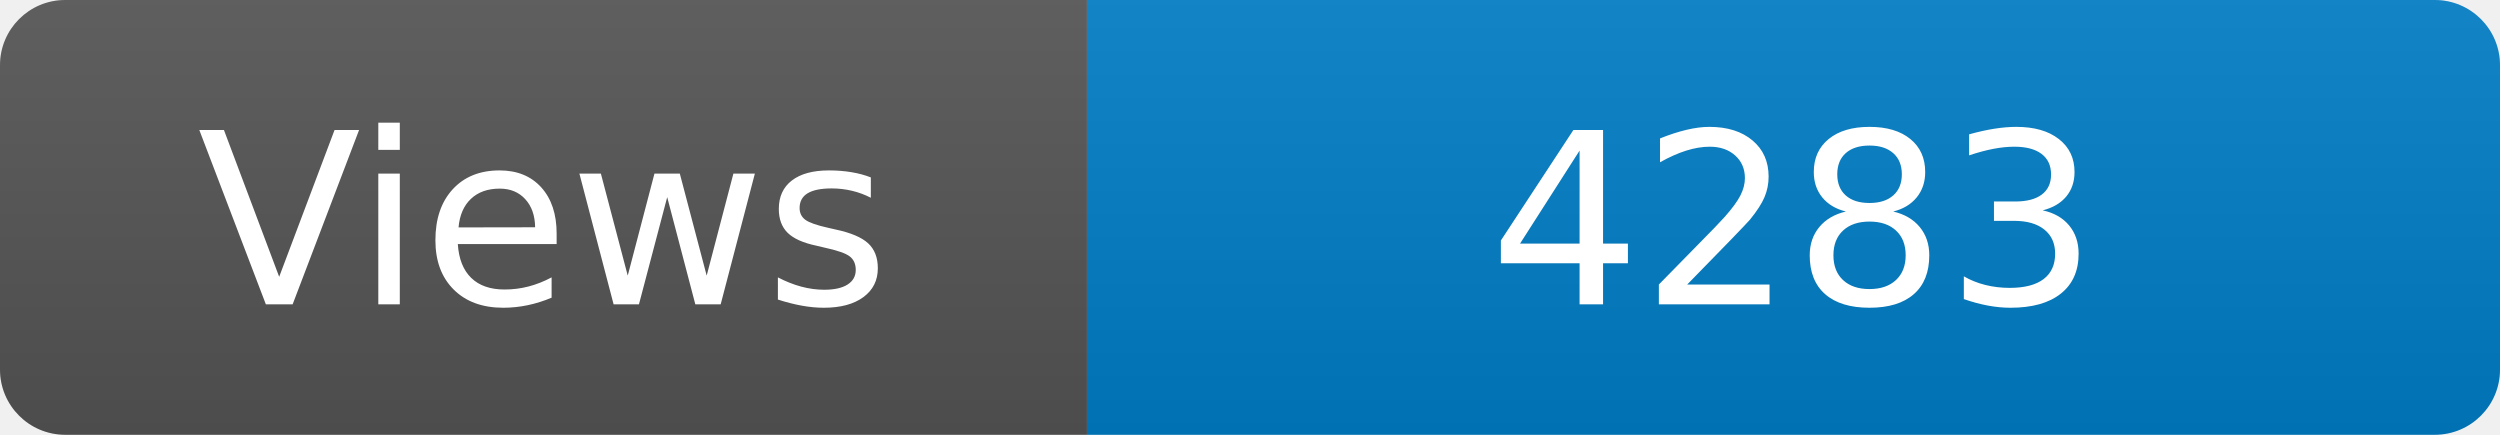
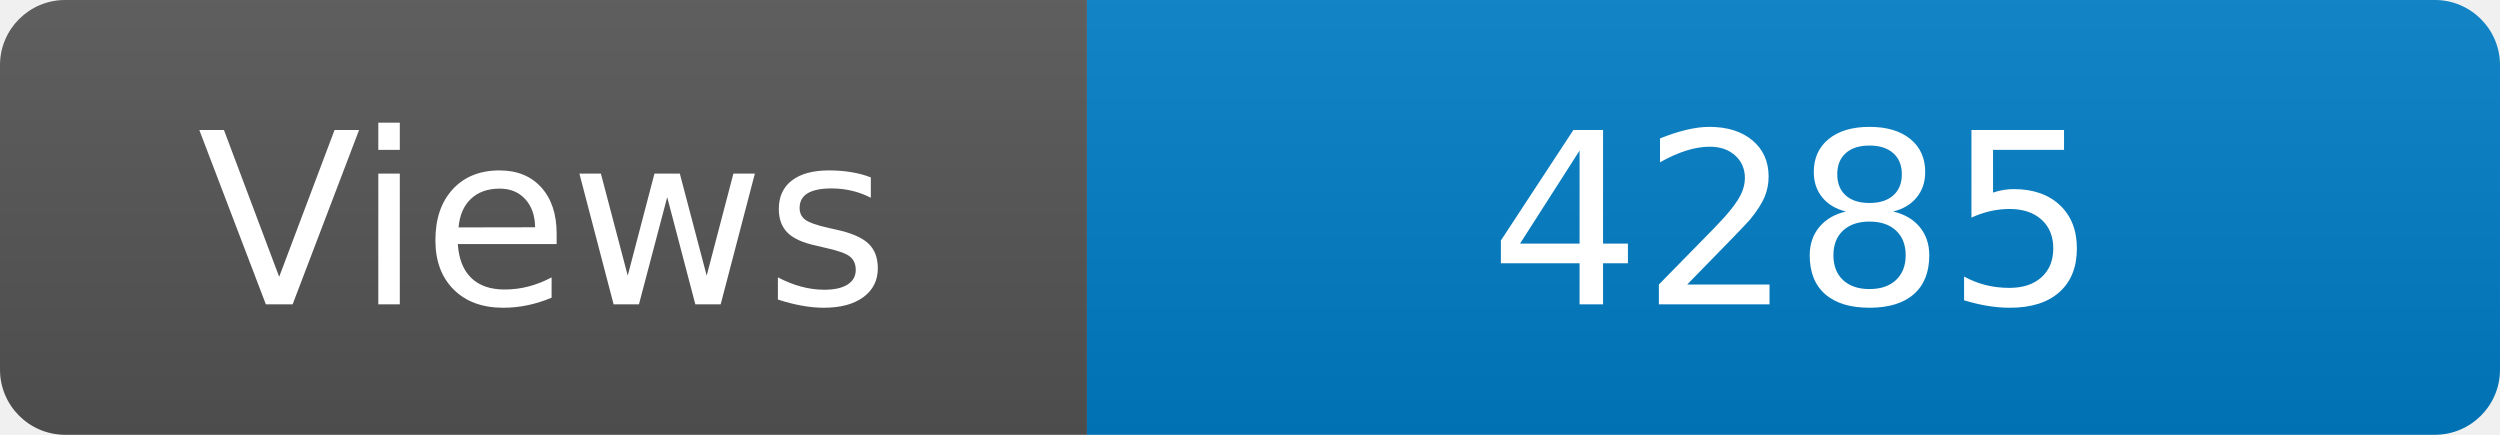
<svg xmlns="http://www.w3.org/2000/svg" width="115" height="20" role="img" aria-label="Maintained?: yes">
  <linearGradient id="s" x2="0" y2="100%">
    <stop offset="0" stop-color="#bbb" stop-opacity=".1" />
    <stop offset="1" stop-opacity=".1" />
  </linearGradient>
  <clipPath id="r">
    <rect width="115" height="20" rx="3" fill="#fff" />
  </clipPath>
  <g clip-path="url(#r)">
    <rect width="50" height="20" fill="#555" />
    <rect x="50" width="160" height="20" fill="#007ec6" />
    <rect width="115" height="20" fill="url(#s)" />
  </g>
  <g fill="#fff" text-anchor="middle" font-family="Verdana,Geneva,DejaVu Sans,sans-serif" font-size="110">
    <text x="250" y="140" transform="scale(.1)" fill="#fff">Views</text>
-     <text x="825" y="140" transform="scale(.1)" fill="#fff">4283</text>
+     <text x="825" y="140" transform="scale(.1)" fill="#fff">4285</text>
  </g>
</svg>
